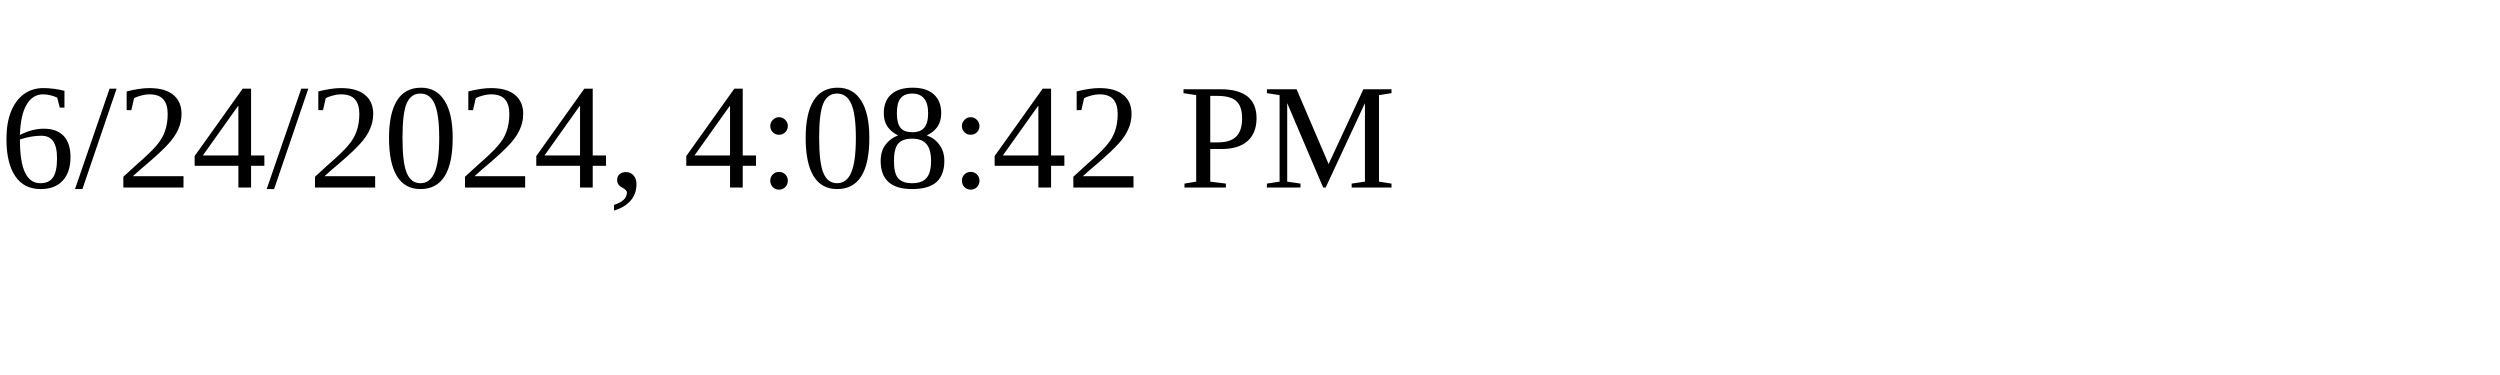
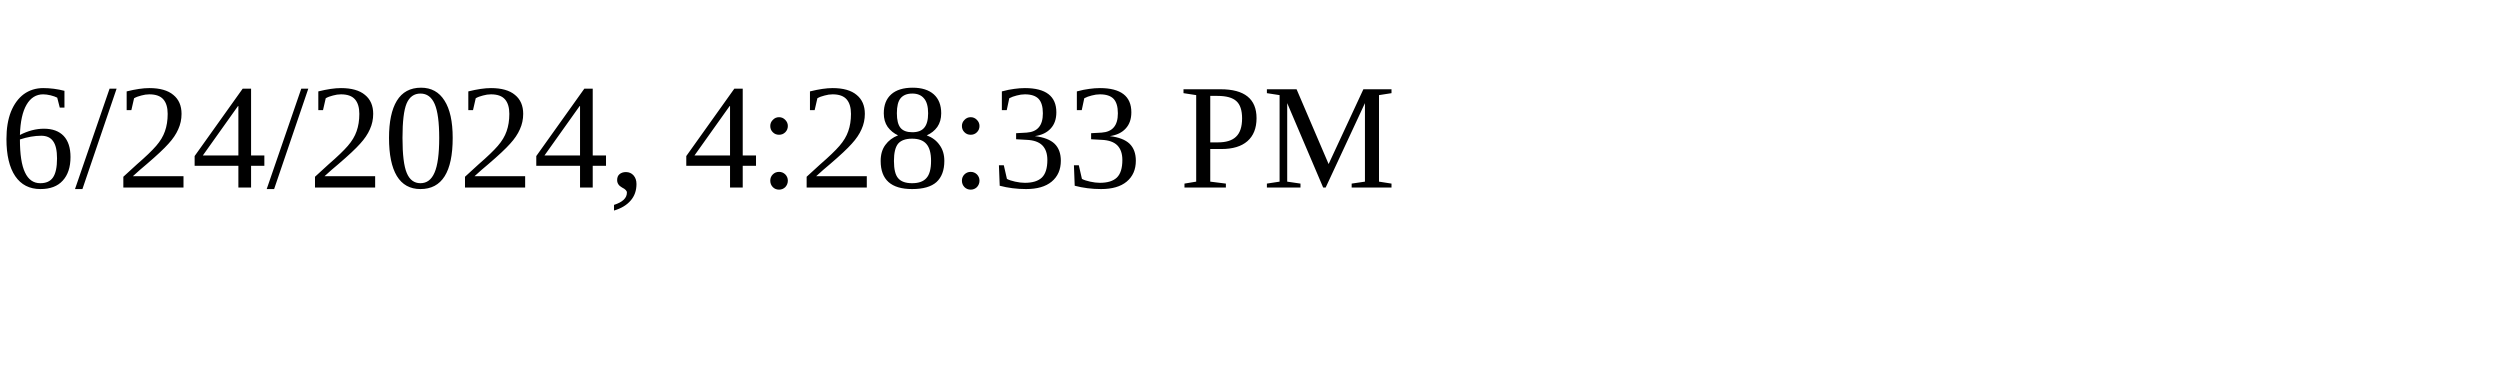
<svg xmlns="http://www.w3.org/2000/svg" height="30" width="200">
-   <text x="0" y="15">6/24/2024, 4:08:42 PM</text>
+   <text x="0" y="15">6/24/2024, 4:28:33 PM</text>
</svg>
